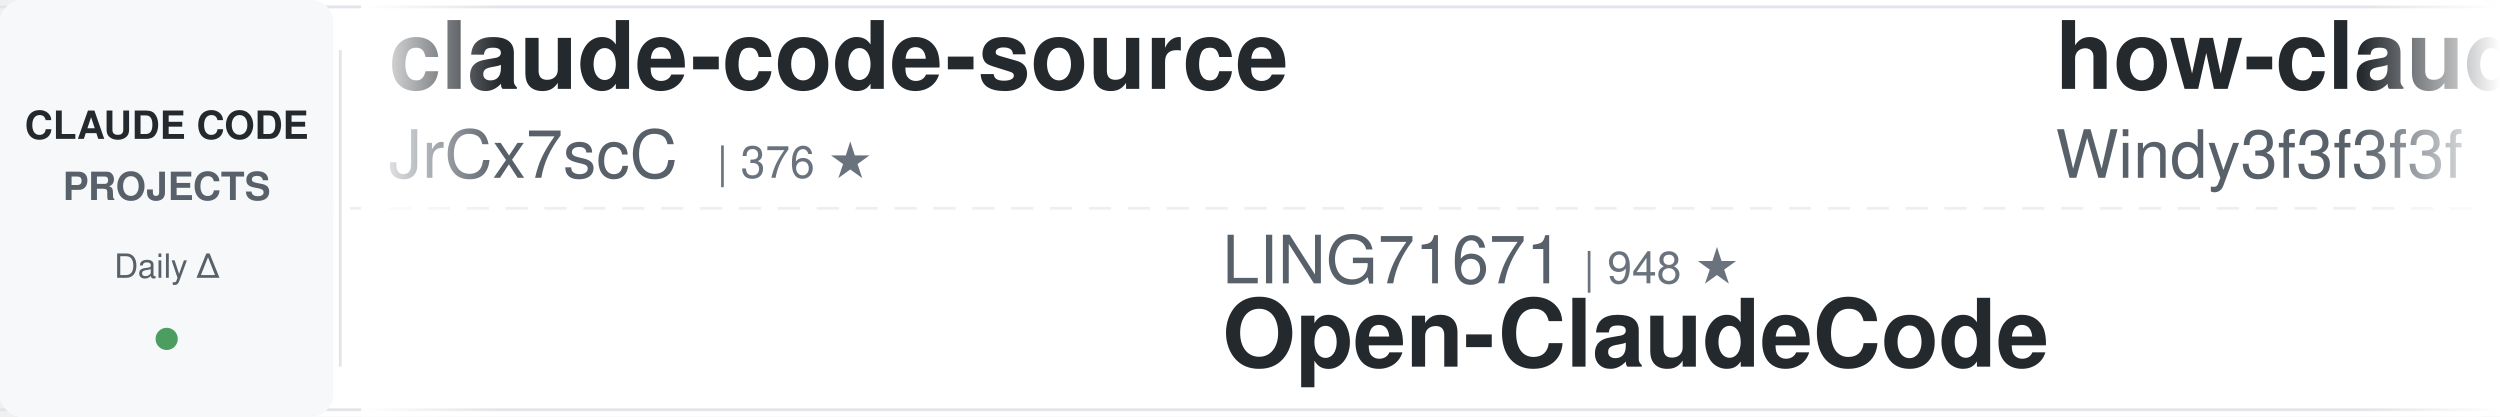
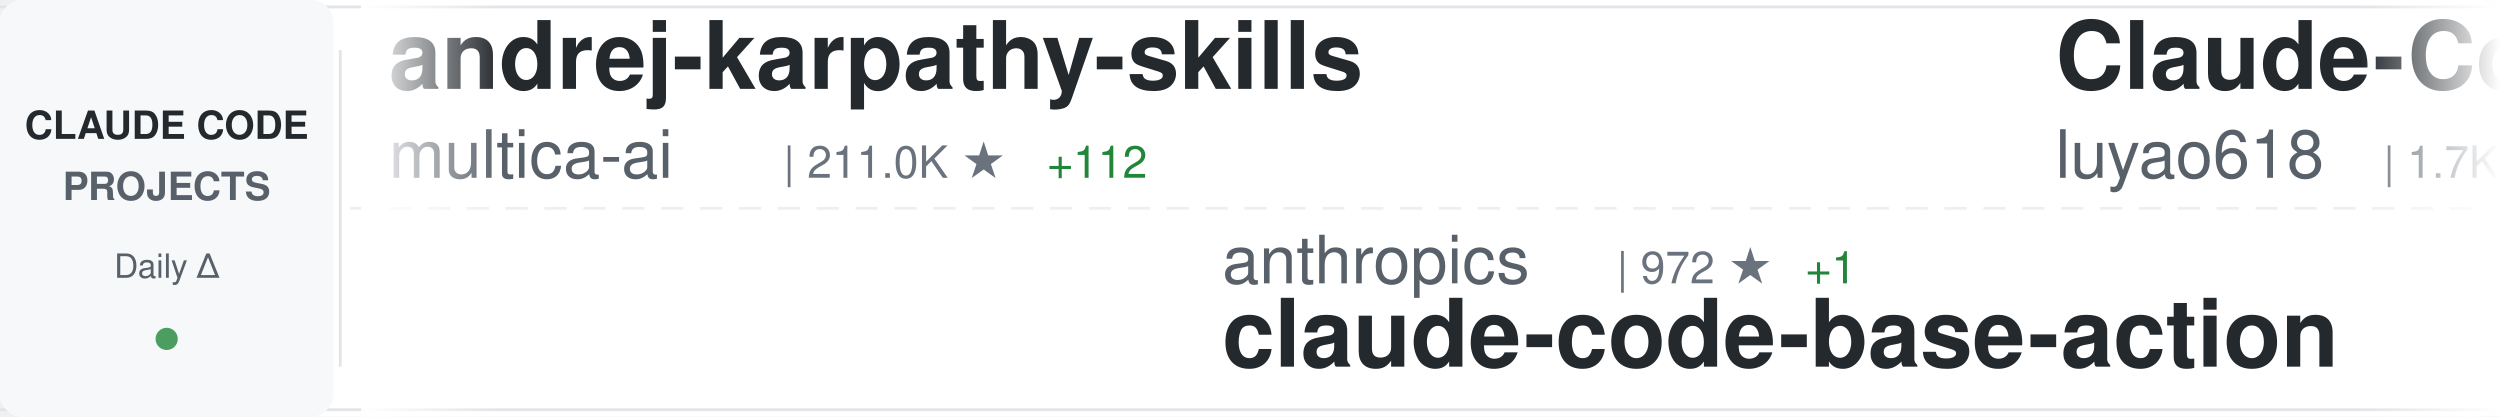
<svg xmlns="http://www.w3.org/2000/svg" width="900" height="150">
  <defs>
    <linearGradient id="awesomeLeftFade" x1="0%" y1="0%" x2="100%" y2="0%">
      <stop offset="0%" style="stop-color:#ffffff;stop-opacity:1" />
      <stop offset="100%" style="stop-color:#ffffff;stop-opacity:0" />
    </linearGradient>
    <linearGradient id="awesomeRightFade" x1="0%" y1="0%" x2="100%" y2="0%">
      <stop offset="0%" style="stop-color:#ffffff;stop-opacity:0" />
      <stop offset="100%" style="stop-color:#ffffff;stop-opacity:1" />
    </linearGradient>
  </defs>
  <rect width="900" height="150" fill="#ffffff" rx="8" />
  <rect x="0" y="2" width="900" height="1" fill="#e1e4e8" />
  <rect x="0" y="147" width="900" height="1" fill="#e1e4e8" />
  <line x1="0" y1="75" x2="900" y2="75" stroke="#e1e4e8" stroke-width="1" stroke-dasharray="8 6" opacity="0.6" />
  <rect x="0" y="0" width="120" height="150" fill="#f6f8fa" rx="8" />
  <text x="60" y="50" font-family="-apple-system, BlinkMacSystemFont, 'Segoe UI', Helvetica, Arial, sans-serif" font-size="14" font-weight="600" fill="#24292e" text-anchor="middle">CLAUDE CODE</text>
  <text x="60" y="72" font-family="-apple-system, BlinkMacSystemFont, 'Segoe UI', Helvetica, Arial, sans-serif" font-size="14" font-weight="600" fill="#586069" text-anchor="middle">PROJECTS</text>
  <text x="60" y="100" font-family="-apple-system, BlinkMacSystemFont, 'Segoe UI', Helvetica, Arial, sans-serif" font-size="12" font-weight="500" fill="#586069" text-anchor="middle">Daily Δ</text>
  <circle cx="60" cy="122" r="4" fill="#22863a" opacity="0.8" />
  <rect x="122" y="18" width="1" height="114" fill="#e1e4e8" />
  <clipPath id="awesomeTickerClip">
    <rect x="130" y="0" width="770" height="150" />
  </clipPath>
  <g clip-path="url(#awesomeTickerClip)">
    <g id="awesomeTickerItems">
      <animateTransform attributeName="transform" attributeType="XML" type="translate" from="0 0" to="-3000 0" dur="54s" repeatCount="indefinite" />
      <g transform="translate(0, 0)">
-         <text x="140" y="32" font-family="-apple-system, BlinkMacSystemFont, 'Segoe UI', Helvetica, Arial, sans-serif" font-size="34" font-weight="600" fill="#24292e">claude-code-source</text>
-         <text x="140" y="64" font-family="-apple-system, BlinkMacSystemFont, 'Segoe UI', Helvetica, Arial, sans-serif" font-size="24" font-weight="400" fill="#586069">JrCx7scC</text>
-         <text x="258" y="64" font-family="-apple-system, BlinkMacSystemFont, 'Segoe UI', Helvetica, Arial, sans-serif" font-size="16" font-weight="500" fill="#6a737d">| 376 ★</text>
+         <text x="140" y="32" font-family="-apple-system, BlinkMacSystemFont, 'Segoe UI', Helvetica, Arial, sans-serif" font-size="34" font-weight="600" fill="#24292e">andrej-karpathy-skills</text>
+         <text x="140" y="64" font-family="-apple-system, BlinkMacSystemFont, 'Segoe UI', Helvetica, Arial, sans-serif" font-size="24" font-weight="400" fill="#586069">multica-ai</text>
+         <text x="282" y="64" font-family="-apple-system, BlinkMacSystemFont, 'Segoe UI', Helvetica, Arial, sans-serif" font-size="16" font-weight="500" fill="#6a737d">| 211.0K ★</text>
+         <text x="377" y="64" font-family="-apple-system, BlinkMacSystemFont, 'Segoe UI', Helvetica, Arial, sans-serif" font-size="16" font-weight="500" fill="#22863a"> +112</text>
      </g>
      <g transform="translate(300, 0)">
-         <text x="140" y="102" font-family="-apple-system, BlinkMacSystemFont, 'Segoe UI', Helvetica, Arial, sans-serif" font-size="24" font-weight="400" fill="#586069">LING71671</text>
-         <text x="270" y="102" font-family="-apple-system, BlinkMacSystemFont, 'Segoe UI', Helvetica, Arial, sans-serif" font-size="16" font-weight="500" fill="#6a737d">| 948 ★</text>
-         <text x="140" y="132" font-family="-apple-system, BlinkMacSystemFont, 'Segoe UI', Helvetica, Arial, sans-serif" font-size="34" font-weight="600" fill="#24292e">Open-ClaudeCode</text>
+         <text x="140" y="102" font-family="-apple-system, BlinkMacSystemFont, 'Segoe UI', Helvetica, Arial, sans-serif" font-size="24" font-weight="400" fill="#586069">anthropics</text>
+         <text x="282" y="102" font-family="-apple-system, BlinkMacSystemFont, 'Segoe UI', Helvetica, Arial, sans-serif" font-size="16" font-weight="500" fill="#6a737d">| 972 ★</text>
+         <text x="350" y="102" font-family="-apple-system, BlinkMacSystemFont, 'Segoe UI', Helvetica, Arial, sans-serif" font-size="16" font-weight="500" fill="#22863a"> +1</text>
+         <text x="140" y="132" font-family="-apple-system, BlinkMacSystemFont, 'Segoe UI', Helvetica, Arial, sans-serif" font-size="34" font-weight="600" fill="#24292e">claude-code-base-action</text>
      </g>
      <g transform="translate(600, 0)">
-         <text x="140" y="32" font-family="-apple-system, BlinkMacSystemFont, 'Segoe UI', Helvetica, Arial, sans-serif" font-size="34" font-weight="600" fill="#24292e">how-claude-code-works</text>
-         <text x="140" y="64" font-family="-apple-system, BlinkMacSystemFont, 'Segoe UI', Helvetica, Arial, sans-serif" font-size="24" font-weight="400" fill="#586069">Windy3f3f3f3f</text>
-         <text x="318" y="64" font-family="-apple-system, BlinkMacSystemFont, 'Segoe UI', Helvetica, Arial, sans-serif" font-size="16" font-weight="500" fill="#6a737d">| 3.6K ★</text>
+         <text x="140" y="32" font-family="-apple-system, BlinkMacSystemFont, 'Segoe UI', Helvetica, Arial, sans-serif" font-size="34" font-weight="600" fill="#24292e">Claude-Code-Source-Study</text>
+         <text x="140" y="64" font-family="-apple-system, BlinkMacSystemFont, 'Segoe UI', Helvetica, Arial, sans-serif" font-size="24" font-weight="400" fill="#586069">luyao618</text>
+         <text x="258" y="64" font-family="-apple-system, BlinkMacSystemFont, 'Segoe UI', Helvetica, Arial, sans-serif" font-size="16" font-weight="500" fill="#6a737d">| 1.7K ★</text>
      </g>
      <g transform="translate(900, 0)">
-         <text x="140" y="102" font-family="-apple-system, BlinkMacSystemFont, 'Segoe UI', Helvetica, Arial, sans-serif" font-size="24" font-weight="400" fill="#586069">ChrisWiles</text>
-         <text x="282" y="102" font-family="-apple-system, BlinkMacSystemFont, 'Segoe UI', Helvetica, Arial, sans-serif" font-size="16" font-weight="500" fill="#6a737d">| 6.1K ★</text>
-         <text x="359" y="102" font-family="-apple-system, BlinkMacSystemFont, 'Segoe UI', Helvetica, Arial, sans-serif" font-size="16" font-weight="500" fill="#22863a"> +1</text>
-         <text x="140" y="132" font-family="-apple-system, BlinkMacSystemFont, 'Segoe UI', Helvetica, Arial, sans-serif" font-size="34" font-weight="600" fill="#24292e">claude-code-showcase</text>
+         <text x="140" y="102" font-family="-apple-system, BlinkMacSystemFont, 'Segoe UI', Helvetica, Arial, sans-serif" font-size="24" font-weight="400" fill="#586069">shanraisshan</text>
+         <text x="306" y="102" font-family="-apple-system, BlinkMacSystemFont, 'Segoe UI', Helvetica, Arial, sans-serif" font-size="16" font-weight="500" fill="#6a737d">| 65.8K ★</text>
+         <text x="392" y="102" font-family="-apple-system, BlinkMacSystemFont, 'Segoe UI', Helvetica, Arial, sans-serif" font-size="16" font-weight="500" fill="#22863a"> +16</text>
+         <text x="140" y="132" font-family="-apple-system, BlinkMacSystemFont, 'Segoe UI', Helvetica, Arial, sans-serif" font-size="34" font-weight="600" fill="#24292e">claude-code-best-practic...</text>
      </g>
      <g transform="translate(1200, 0)">
-         <text x="140" y="32" font-family="-apple-system, BlinkMacSystemFont, 'Segoe UI', Helvetica, Arial, sans-serif" font-size="34" font-weight="600" fill="#24292e">learn-claude-code</text>
-         <text x="140" y="64" font-family="-apple-system, BlinkMacSystemFont, 'Segoe UI', Helvetica, Arial, sans-serif" font-size="24" font-weight="400" fill="#586069">shareAI-lab</text>
-         <text x="294" y="64" font-family="-apple-system, BlinkMacSystemFont, 'Segoe UI', Helvetica, Arial, sans-serif" font-size="16" font-weight="500" fill="#6a737d">| 76.3K ★</text>
-         <text x="380" y="64" font-family="-apple-system, BlinkMacSystemFont, 'Segoe UI', Helvetica, Arial, sans-serif" font-size="16" font-weight="500" fill="#22863a"> +8</text>
+         <text x="140" y="32" font-family="-apple-system, BlinkMacSystemFont, 'Segoe UI', Helvetica, Arial, sans-serif" font-size="34" font-weight="600" fill="#24292e">pi-vs-claude-code</text>
+         <text x="140" y="64" font-family="-apple-system, BlinkMacSystemFont, 'Segoe UI', Helvetica, Arial, sans-serif" font-size="24" font-weight="400" fill="#586069">disler</text>
+         <text x="234" y="64" font-family="-apple-system, BlinkMacSystemFont, 'Segoe UI', Helvetica, Arial, sans-serif" font-size="16" font-weight="500" fill="#6a737d">| 1.7K ★</text>
      </g>
      <g transform="translate(1500, 0)">
-         <text x="140" y="102" font-family="-apple-system, BlinkMacSystemFont, 'Segoe UI', Helvetica, Arial, sans-serif" font-size="24" font-weight="400" fill="#586069">ding113</text>
-         <text x="246" y="102" font-family="-apple-system, BlinkMacSystemFont, 'Segoe UI', Helvetica, Arial, sans-serif" font-size="16" font-weight="500" fill="#6a737d">| 3.4K ★</text>
-         <text x="140" y="132" font-family="-apple-system, BlinkMacSystemFont, 'Segoe UI', Helvetica, Arial, sans-serif" font-size="34" font-weight="600" fill="#24292e">claude-code-hub</text>
+         <text x="140" y="102" font-family="-apple-system, BlinkMacSystemFont, 'Segoe UI', Helvetica, Arial, sans-serif" font-size="24" font-weight="400" fill="#586069">Piebald-AI</text>
+         <text x="282" y="102" font-family="-apple-system, BlinkMacSystemFont, 'Segoe UI', Helvetica, Arial, sans-serif" font-size="16" font-weight="500" fill="#6a737d">| 12.6K ★</text>
+         <text x="368" y="102" font-family="-apple-system, BlinkMacSystemFont, 'Segoe UI', Helvetica, Arial, sans-serif" font-size="16" font-weight="500" fill="#22863a"> +3</text>
+         <text x="140" y="132" font-family="-apple-system, BlinkMacSystemFont, 'Segoe UI', Helvetica, Arial, sans-serif" font-size="34" font-weight="600" fill="#24292e">claude-code-system-promp...</text>
      </g>
      <g transform="translate(1800, 0)">
-         <text x="140" y="32" font-family="-apple-system, BlinkMacSystemFont, 'Segoe UI', Helvetica, Arial, sans-serif" font-size="34" font-weight="600" fill="#24292e">free-claude-code</text>
-         <text x="140" y="64" font-family="-apple-system, BlinkMacSystemFont, 'Segoe UI', Helvetica, Arial, sans-serif" font-size="24" font-weight="400" fill="#586069">Alishahryar1</text>
-         <text x="306" y="64" font-family="-apple-system, BlinkMacSystemFont, 'Segoe UI', Helvetica, Arial, sans-serif" font-size="16" font-weight="500" fill="#6a737d">| 53.8K ★</text>
-         <text x="392" y="64" font-family="-apple-system, BlinkMacSystemFont, 'Segoe UI', Helvetica, Arial, sans-serif" font-size="16" font-weight="500" fill="#22863a"> +78</text>
+         <text x="140" y="32" font-family="-apple-system, BlinkMacSystemFont, 'Segoe UI', Helvetica, Arial, sans-serif" font-size="34" font-weight="600" fill="#24292e">claude-code-guide</text>
+         <text x="140" y="64" font-family="-apple-system, BlinkMacSystemFont, 'Segoe UI', Helvetica, Arial, sans-serif" font-size="24" font-weight="400" fill="#586069">zebbern</text>
+         <text x="246" y="64" font-family="-apple-system, BlinkMacSystemFont, 'Segoe UI', Helvetica, Arial, sans-serif" font-size="16" font-weight="500" fill="#6a737d">| 4.6K ★</text>
      </g>
      <g transform="translate(2100, 0)">
-         <text x="140" y="102" font-family="-apple-system, BlinkMacSystemFont, 'Segoe UI', Helvetica, Arial, sans-serif" font-size="24" font-weight="400" fill="#586069">lintsinghua</text>
-         <text x="294" y="102" font-family="-apple-system, BlinkMacSystemFont, 'Segoe UI', Helvetica, Arial, sans-serif" font-size="16" font-weight="500" fill="#6a737d">| 4.2K ★</text>
-         <text x="140" y="132" font-family="-apple-system, BlinkMacSystemFont, 'Segoe UI', Helvetica, Arial, sans-serif" font-size="34" font-weight="600" fill="#24292e">claude-code-book</text>
+         <text x="140" y="102" font-family="-apple-system, BlinkMacSystemFont, 'Segoe UI', Helvetica, Arial, sans-serif" font-size="24" font-weight="400" fill="#586069">ccplugins</text>
+         <text x="270" y="102" font-family="-apple-system, BlinkMacSystemFont, 'Segoe UI', Helvetica, Arial, sans-serif" font-size="16" font-weight="500" fill="#6a737d">| 932 ★</text>
+         <text x="140" y="132" font-family="-apple-system, BlinkMacSystemFont, 'Segoe UI', Helvetica, Arial, sans-serif" font-size="34" font-weight="600" fill="#24292e">awesome-claude-code-plug...</text>
      </g>
      <g transform="translate(2400, 0)">
-         <text x="140" y="32" font-family="-apple-system, BlinkMacSystemFont, 'Segoe UI', Helvetica, Arial, sans-serif" font-size="34" font-weight="600" fill="#24292e">claude-code</text>
-         <text x="140" y="64" font-family="-apple-system, BlinkMacSystemFont, 'Segoe UI', Helvetica, Arial, sans-serif" font-size="24" font-weight="400" fill="#586069">freestylefly</text>
-         <text x="306" y="64" font-family="-apple-system, BlinkMacSystemFont, 'Segoe UI', Helvetica, Arial, sans-serif" font-size="16" font-weight="500" fill="#6a737d">| 131 ★</text>
+         <text x="140" y="32" font-family="-apple-system, BlinkMacSystemFont, 'Segoe UI', Helvetica, Arial, sans-serif" font-size="34" font-weight="600" fill="#24292e">claude-code-webui</text>
+         <text x="140" y="64" font-family="-apple-system, BlinkMacSystemFont, 'Segoe UI', Helvetica, Arial, sans-serif" font-size="24" font-weight="400" fill="#586069">sugyan</text>
+         <text x="234" y="64" font-family="-apple-system, BlinkMacSystemFont, 'Segoe UI', Helvetica, Arial, sans-serif" font-size="16" font-weight="500" fill="#6a737d">| 1.1K ★</text>
      </g>
      <g transform="translate(2700, 0)">
-         <text x="140" y="102" font-family="-apple-system, BlinkMacSystemFont, 'Segoe UI', Helvetica, Arial, sans-serif" font-size="24" font-weight="400" fill="#586069">SeemSeam</text>
-         <text x="258" y="102" font-family="-apple-system, BlinkMacSystemFont, 'Segoe UI', Helvetica, Arial, sans-serif" font-size="16" font-weight="500" fill="#6a737d">| 3.5K ★</text>
-         <text x="335" y="102" font-family="-apple-system, BlinkMacSystemFont, 'Segoe UI', Helvetica, Arial, sans-serif" font-size="16" font-weight="500" fill="#22863a"> +1</text>
-         <text x="140" y="132" font-family="-apple-system, BlinkMacSystemFont, 'Segoe UI', Helvetica, Arial, sans-serif" font-size="34" font-weight="600" fill="#24292e">claude_codex_bridge</text>
+         <text x="140" y="102" font-family="-apple-system, BlinkMacSystemFont, 'Segoe UI', Helvetica, Arial, sans-serif" font-size="24" font-weight="400" fill="#586069">Yeachan-Heo</text>
+         <text x="294" y="102" font-family="-apple-system, BlinkMacSystemFont, 'Segoe UI', Helvetica, Arial, sans-serif" font-size="16" font-weight="500" fill="#6a737d">| 39.1K ★</text>
+         <text x="380" y="102" font-family="-apple-system, BlinkMacSystemFont, 'Segoe UI', Helvetica, Arial, sans-serif" font-size="16" font-weight="500" fill="#22863a"> +1</text>
+         <text x="140" y="132" font-family="-apple-system, BlinkMacSystemFont, 'Segoe UI', Helvetica, Arial, sans-serif" font-size="34" font-weight="600" fill="#24292e">oh-my-claudecode</text>
      </g>
      <g transform="translate(3000, 0)">
-         <text x="140" y="32" font-family="-apple-system, BlinkMacSystemFont, 'Segoe UI', Helvetica, Arial, sans-serif" font-size="34" font-weight="600" fill="#24292e">claude-code-source</text>
-         <text x="140" y="64" font-family="-apple-system, BlinkMacSystemFont, 'Segoe UI', Helvetica, Arial, sans-serif" font-size="24" font-weight="400" fill="#586069">JrCx7scC</text>
-         <text x="258" y="64" font-family="-apple-system, BlinkMacSystemFont, 'Segoe UI', Helvetica, Arial, sans-serif" font-size="16" font-weight="500" fill="#6a737d">| 376 ★</text>
+         <text x="140" y="32" font-family="-apple-system, BlinkMacSystemFont, 'Segoe UI', Helvetica, Arial, sans-serif" font-size="34" font-weight="600" fill="#24292e">andrej-karpathy-skills</text>
+         <text x="140" y="64" font-family="-apple-system, BlinkMacSystemFont, 'Segoe UI', Helvetica, Arial, sans-serif" font-size="24" font-weight="400" fill="#586069">multica-ai</text>
+         <text x="282" y="64" font-family="-apple-system, BlinkMacSystemFont, 'Segoe UI', Helvetica, Arial, sans-serif" font-size="16" font-weight="500" fill="#6a737d">| 211.0K ★</text>
+         <text x="377" y="64" font-family="-apple-system, BlinkMacSystemFont, 'Segoe UI', Helvetica, Arial, sans-serif" font-size="16" font-weight="500" fill="#22863a"> +112</text>
      </g>
      <g transform="translate(3300, 0)">
-         <text x="140" y="102" font-family="-apple-system, BlinkMacSystemFont, 'Segoe UI', Helvetica, Arial, sans-serif" font-size="24" font-weight="400" fill="#586069">LING71671</text>
-         <text x="270" y="102" font-family="-apple-system, BlinkMacSystemFont, 'Segoe UI', Helvetica, Arial, sans-serif" font-size="16" font-weight="500" fill="#6a737d">| 948 ★</text>
-         <text x="140" y="132" font-family="-apple-system, BlinkMacSystemFont, 'Segoe UI', Helvetica, Arial, sans-serif" font-size="34" font-weight="600" fill="#24292e">Open-ClaudeCode</text>
+         <text x="140" y="102" font-family="-apple-system, BlinkMacSystemFont, 'Segoe UI', Helvetica, Arial, sans-serif" font-size="24" font-weight="400" fill="#586069">anthropics</text>
+         <text x="282" y="102" font-family="-apple-system, BlinkMacSystemFont, 'Segoe UI', Helvetica, Arial, sans-serif" font-size="16" font-weight="500" fill="#6a737d">| 972 ★</text>
+         <text x="350" y="102" font-family="-apple-system, BlinkMacSystemFont, 'Segoe UI', Helvetica, Arial, sans-serif" font-size="16" font-weight="500" fill="#22863a"> +1</text>
+         <text x="140" y="132" font-family="-apple-system, BlinkMacSystemFont, 'Segoe UI', Helvetica, Arial, sans-serif" font-size="34" font-weight="600" fill="#24292e">claude-code-base-action</text>
      </g>
      <g transform="translate(3600, 0)">
-         <text x="140" y="32" font-family="-apple-system, BlinkMacSystemFont, 'Segoe UI', Helvetica, Arial, sans-serif" font-size="34" font-weight="600" fill="#24292e">how-claude-code-works</text>
-         <text x="140" y="64" font-family="-apple-system, BlinkMacSystemFont, 'Segoe UI', Helvetica, Arial, sans-serif" font-size="24" font-weight="400" fill="#586069">Windy3f3f3f3f</text>
-         <text x="318" y="64" font-family="-apple-system, BlinkMacSystemFont, 'Segoe UI', Helvetica, Arial, sans-serif" font-size="16" font-weight="500" fill="#6a737d">| 3.6K ★</text>
+         <text x="140" y="32" font-family="-apple-system, BlinkMacSystemFont, 'Segoe UI', Helvetica, Arial, sans-serif" font-size="34" font-weight="600" fill="#24292e">Claude-Code-Source-Study</text>
+         <text x="140" y="64" font-family="-apple-system, BlinkMacSystemFont, 'Segoe UI', Helvetica, Arial, sans-serif" font-size="24" font-weight="400" fill="#586069">luyao618</text>
+         <text x="258" y="64" font-family="-apple-system, BlinkMacSystemFont, 'Segoe UI', Helvetica, Arial, sans-serif" font-size="16" font-weight="500" fill="#6a737d">| 1.7K ★</text>
      </g>
      <g transform="translate(3900, 0)">
-         <text x="140" y="102" font-family="-apple-system, BlinkMacSystemFont, 'Segoe UI', Helvetica, Arial, sans-serif" font-size="24" font-weight="400" fill="#586069">ChrisWiles</text>
-         <text x="282" y="102" font-family="-apple-system, BlinkMacSystemFont, 'Segoe UI', Helvetica, Arial, sans-serif" font-size="16" font-weight="500" fill="#6a737d">| 6.1K ★</text>
-         <text x="359" y="102" font-family="-apple-system, BlinkMacSystemFont, 'Segoe UI', Helvetica, Arial, sans-serif" font-size="16" font-weight="500" fill="#22863a"> +1</text>
-         <text x="140" y="132" font-family="-apple-system, BlinkMacSystemFont, 'Segoe UI', Helvetica, Arial, sans-serif" font-size="34" font-weight="600" fill="#24292e">claude-code-showcase</text>
+         <text x="140" y="102" font-family="-apple-system, BlinkMacSystemFont, 'Segoe UI', Helvetica, Arial, sans-serif" font-size="24" font-weight="400" fill="#586069">shanraisshan</text>
+         <text x="306" y="102" font-family="-apple-system, BlinkMacSystemFont, 'Segoe UI', Helvetica, Arial, sans-serif" font-size="16" font-weight="500" fill="#6a737d">| 65.8K ★</text>
+         <text x="392" y="102" font-family="-apple-system, BlinkMacSystemFont, 'Segoe UI', Helvetica, Arial, sans-serif" font-size="16" font-weight="500" fill="#22863a"> +16</text>
+         <text x="140" y="132" font-family="-apple-system, BlinkMacSystemFont, 'Segoe UI', Helvetica, Arial, sans-serif" font-size="34" font-weight="600" fill="#24292e">claude-code-best-practic...</text>
      </g>
    </g>
  </g>
  <rect x="130" y="0" width="50" height="150" fill="url(#awesomeLeftFade)" />
  <rect x="850" y="0" width="50" height="150" fill="url(#awesomeRightFade)" />
</svg>
